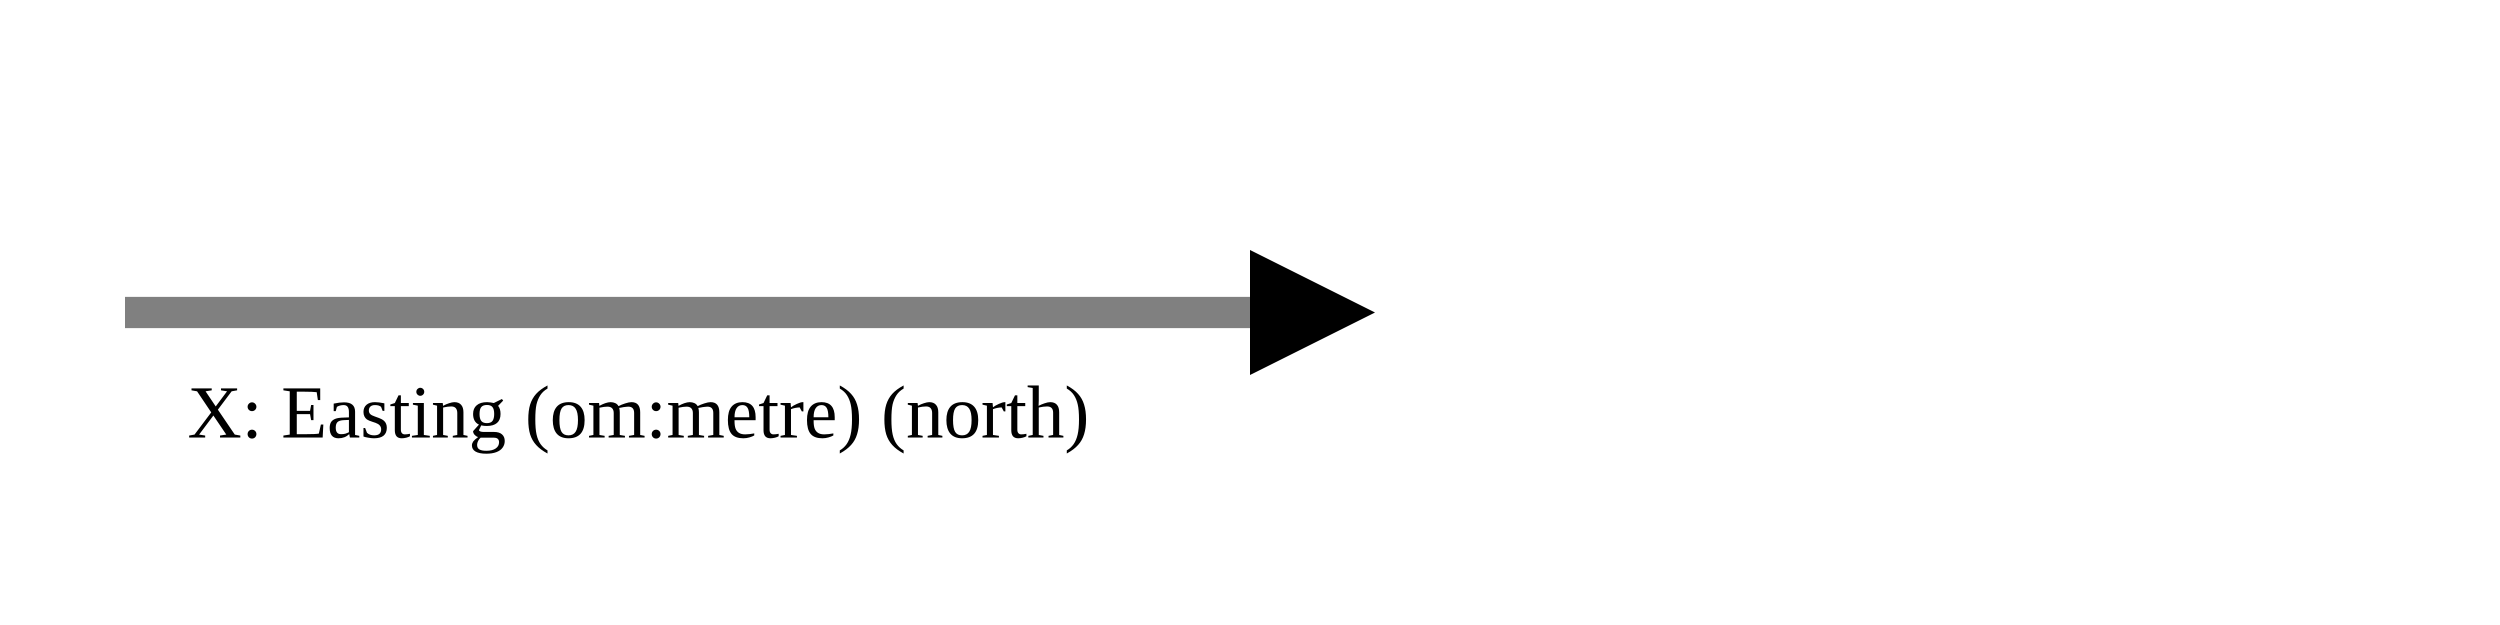
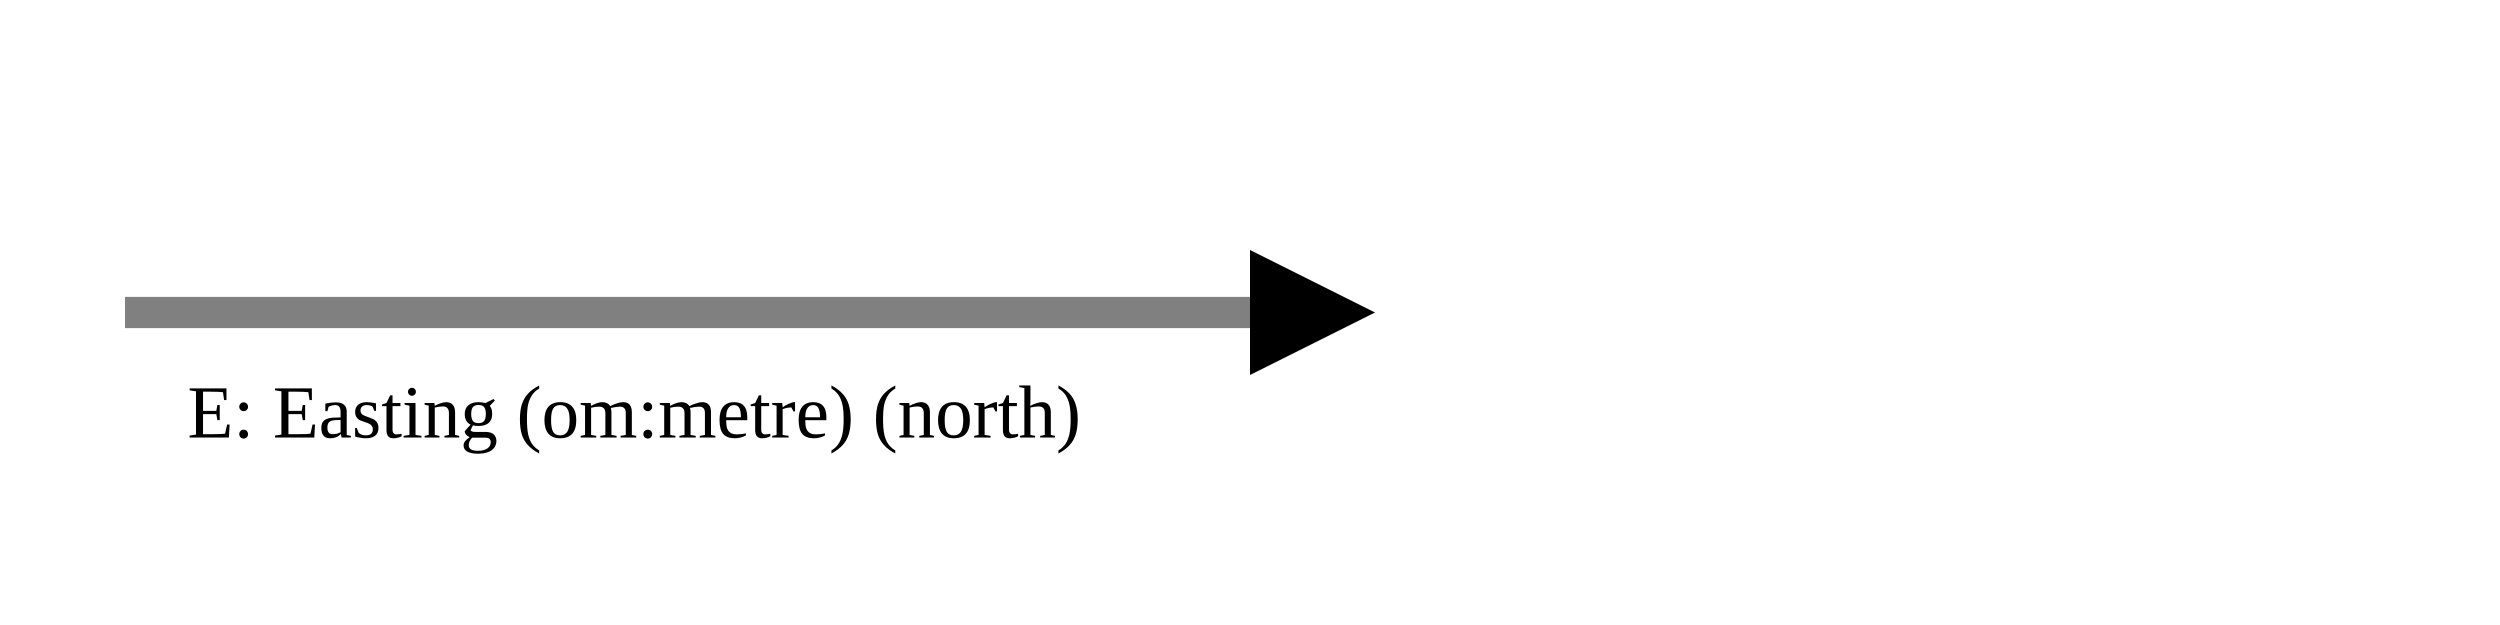
<svg xmlns="http://www.w3.org/2000/svg" version="1.1" width="400" height="100" viewbox="0 0 275 100">
  <defs>
    <marker id="arrowhead" markerWidth="10" markerHeight="7" refX="0" refY="2" orient="auto">
      <polygon points="0 0, 4 2, 0 4" />
    </marker>
  </defs>
  <line x1="20" y1="50" x2="200" y2="50" stroke="gray" stroke-width="5" marker-end="url(#arrowhead)" />
-   <text x="30" y="70" class="small">X: Easting (om:metre) (north)</text>
+   <text x="30" y="70" class="small">E: Easting (om:metre) (north)</text>
</svg>
